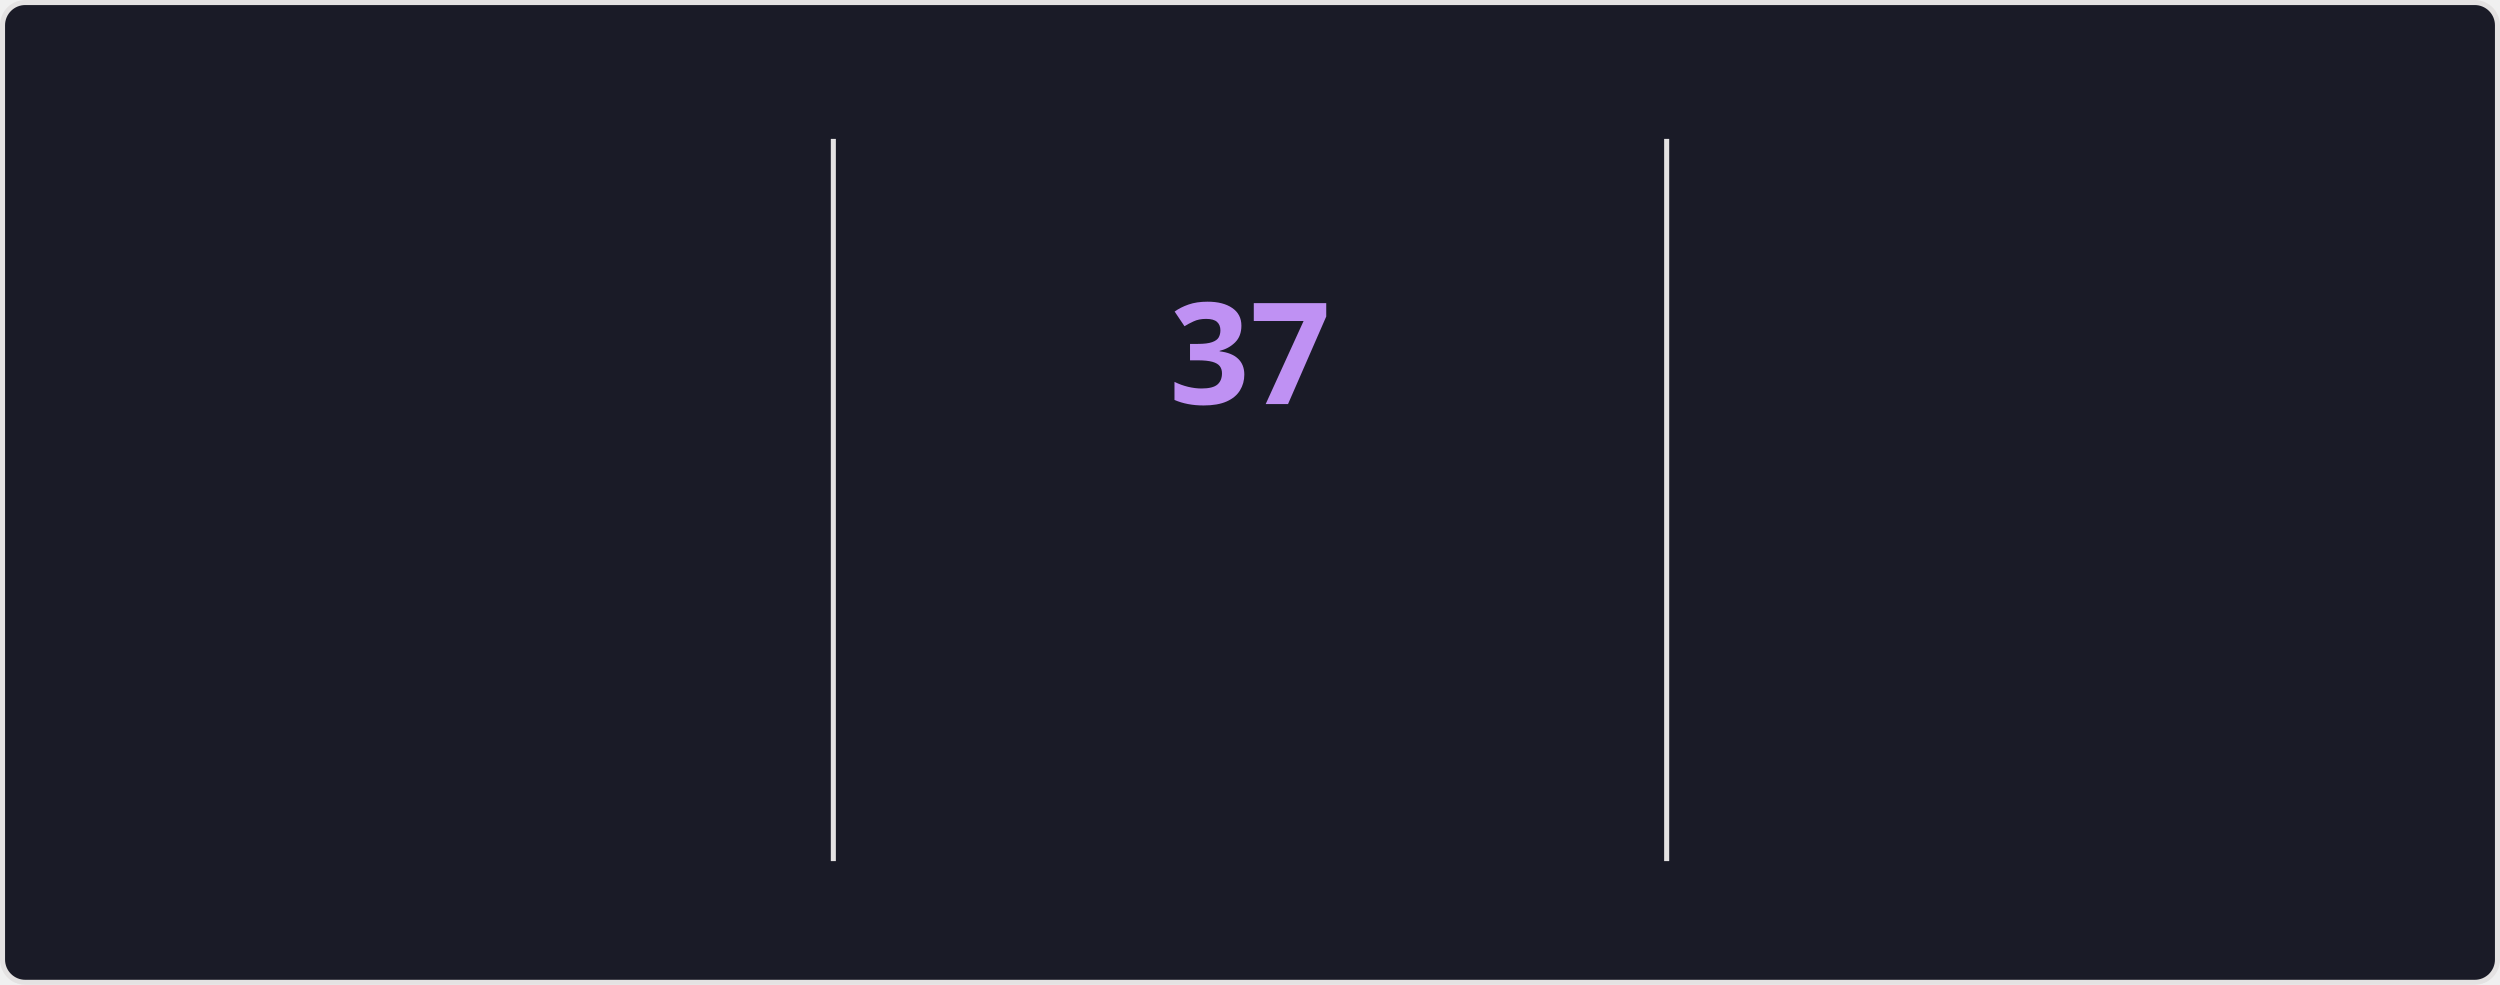
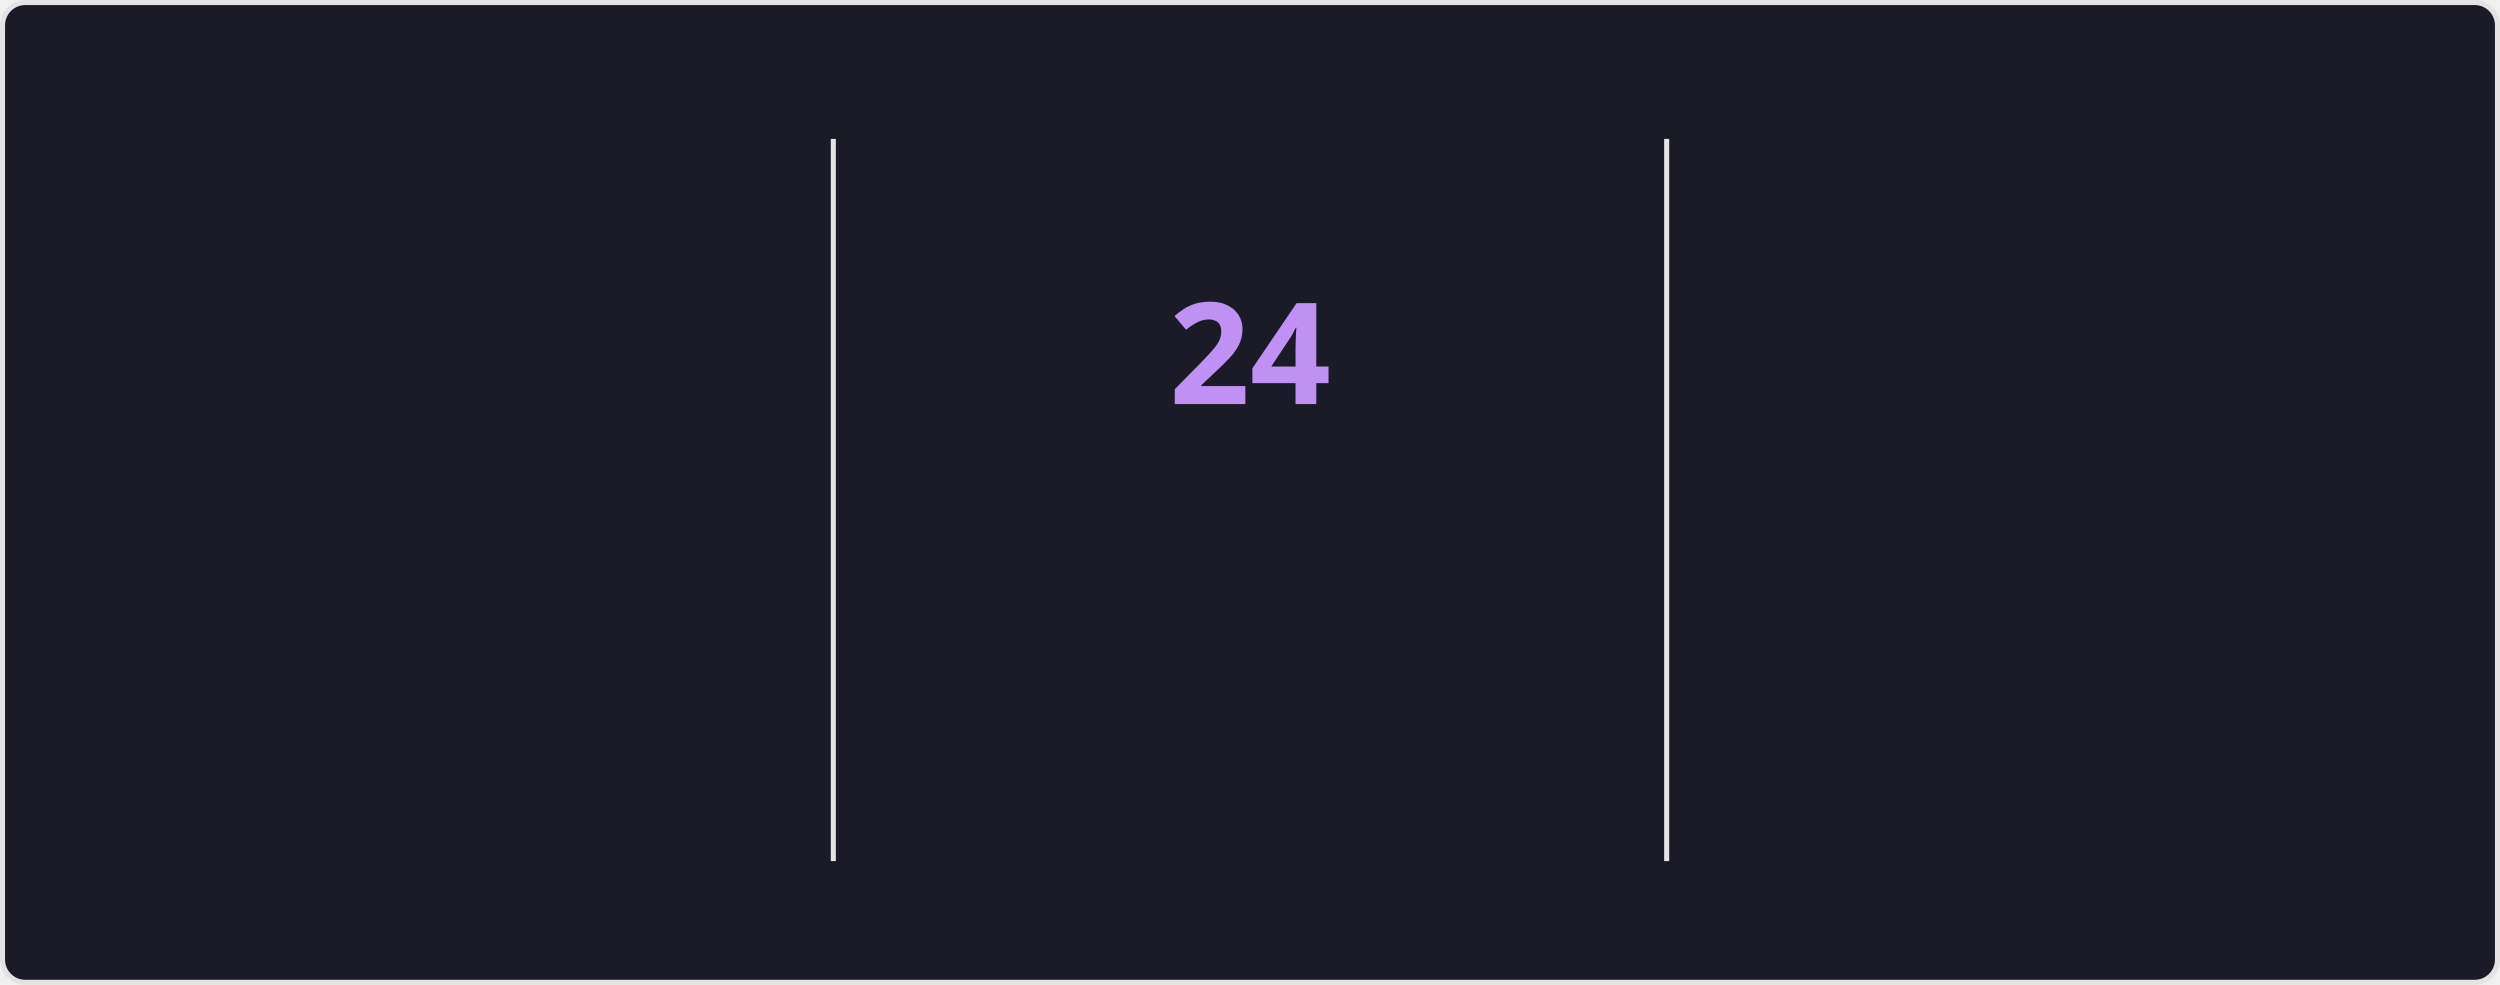
<svg xmlns="http://www.w3.org/2000/svg" style="isolation: isolate" viewBox="0 0 495 195" width="495px" height="195px" direction="ltr">
  <style>
    @keyframes currstreak {
      0% { font-size: 3px; opacity: 0.2; }
      80% { font-size: 34px; opacity: 1; }
      100% { font-size: 28px; opacity: 1; }
    }
    @keyframes fadein {
      0% { opacity: 0; }
      100% { opacity: 1; }
    }
    .big-number {
      font-family: "Segoe UI", Ubuntu, sans-serif;
      font-weight: 700;
      font-size: 28px;
      fill: #70a5fd;
    }
    .label {
      font-family: "Segoe UI", Ubuntu, sans-serif;
      font-weight: 400;
      font-size: 14px;
      fill: #70a5fd;
    }
    .range-text {
      font-family: "Segoe UI", Ubuntu, sans-serif;
      font-weight: 400;
      font-size: 12px;
      fill: #38bdae;
    }
    .current-streak-num {
      font-family: "Segoe UI", Ubuntu, sans-serif;
      font-weight: 700;
      font-size: 28px;
      fill: #bf91f3;
    }</style>
  <defs>
    <clipPath id="outer_rectangle">
      <rect width="495" height="195" rx="4.5" />
    </clipPath>
    <mask id="mask_out_ring_behind_fire">
      <rect width="495" height="195" fill="white" />
      <ellipse id="mask-ellipse" cx="247.5" cy="32" rx="13" ry="18" fill="black" />
    </mask>
  </defs>
  <g clip-path="url(#outer_rectangle)">
    <g style="isolation: isolate">
      <rect fill="#1a1b27" rx="4.5" x="0.5" y="0.5" width="494" height="194" stroke="#e4e2e2" />
    </g>
    <g style="isolation: isolate">
      <line x1="165" y1="28" x2="165" y2="170" vector-effect="non-scaling-stroke" stroke-width="1" stroke="#e4e2e2" stroke-linejoin="miter" stroke-linecap="square" stroke-miterlimit="3" />
      <line x1="330" y1="28" x2="330" y2="170" vector-effect="non-scaling-stroke" stroke-width="1" stroke="#e4e2e2" stroke-linejoin="miter" stroke-linecap="square" stroke-miterlimit="3" />
    </g>
    <g style="isolation: isolate">
      <g transform="translate(82.5, 48)">
        <text x="0" y="32" stroke-width="0" text-anchor="middle" class="big-number" style="opacity: 0; animation: fadein 0.5s linear forwards 0.6s">
            5.6K
          </text>
      </g>
      <g transform="translate(82.5, 84)">
        <text x="0" y="32" stroke-width="0" text-anchor="middle" class="label" style="opacity: 0; animation: fadein 0.5s linear forwards 0.7s">
            Total Contributions
          </text>
      </g>
      <g transform="translate(82.5, 114)">
        <text x="0" y="32" stroke-width="0" text-anchor="middle" class="range-text" style="opacity: 0; animation: fadein 0.5s linear forwards 0.8s">
            Aug 3 - Present
          </text>
      </g>
    </g>
    <g style="isolation: isolate">
      <g mask="url(#mask_out_ring_behind_fire)">
        <circle cx="247.5" cy="71" r="40" fill="none" stroke="#70a5fd" stroke-width="5" style="opacity: 0; animation: fadein 0.5s linear forwards 0.4s" />
      </g>
      <g transform="translate(247.5, 19.5)" stroke-opacity="0" style="opacity: 0; animation: fadein 0.5s linear forwards 0.6s">
        <path d="M -12 -0.5 L 15 -0.5 L 15 23.5 L -12 23.5 L -12 -0.5 Z" fill="none" />
        <path d="M 1.5 0.67 C 1.5 0.67 2.24 3.32 2.24 5.47 C 2.24 7.53 0.89 9.2 -1.17 9.2 C -3.23 9.2 -4.79 7.53 -4.79 5.47 L -4.76 5.11 C -6.78 7.51 -8 10.62 -8 13.99 C -8 18.41 -4.42 22 0 22 C 4.42 22 8 18.41 8 13.99 C 8 8.6 5.41 3.79 1.5 0.67 Z M -0.29 19 C -2.07 19 -3.51 17.6 -3.51 15.86 C -3.51 14.24 -2.46 13.1 -0.7 12.74 C 1.07 12.38 2.9 11.53 3.92 10.16 C 4.31 11.45 4.51 12.81 4.51 14.2 C 4.51 16.85 2.36 19 -0.29 19 Z" fill="#70a5fd" stroke-opacity="0" />
      </g>
      <g transform="translate(247.5, 48)">
        <text x="0" y="32" stroke-width="0" text-anchor="middle" class="current-streak-num" style="animation: currstreak 0.6s linear forwards">
-             37
+             24
          </text>
      </g>
      <g transform="translate(247.5, 108)">
        <text x="0" y="32" stroke-width="0" text-anchor="middle" class="label" style="opacity: 0; animation: fadein 0.5s linear forwards 0.9s">
            Current Streak
          </text>
      </g>
      <g transform="translate(247.5, 145)">
        <text x="0" y="21" stroke-width="0" text-anchor="middle" class="range-text" style="opacity: 0; animation: fadein 0.5s linear forwards 0.9s">
-             Jun 29 - Aug 4
+             Jul 12 - Aug 4
          </text>
      </g>
    </g>
    <g style="isolation: isolate">
      <g transform="translate(412.5, 48)">
        <text x="0" y="32" stroke-width="0" text-anchor="middle" class="big-number" style="opacity: 0; animation: fadein 0.5s linear forwards 1.2s">
-             37
+             24
          </text>
      </g>
      <g transform="translate(412.5, 84)">
        <text x="0" y="32" stroke-width="0" text-anchor="middle" class="label" style="opacity: 0; animation: fadein 0.5s linear forwards 1.3s">
            Longest Streak
          </text>
      </g>
      <g transform="translate(412.5, 114)">
        <text x="0" y="32" stroke-width="0" text-anchor="middle" class="range-text" style="opacity: 0; animation: fadein 0.5s linear forwards 1.4s">
-             Jun 29 - Aug 4
+             Jul 12 - Aug 4
          </text>
      </g>
    </g>
  </g>
</svg>
